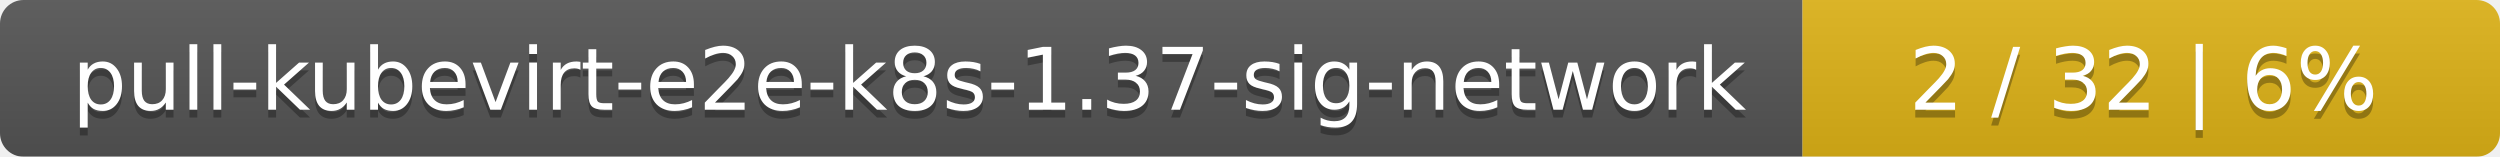
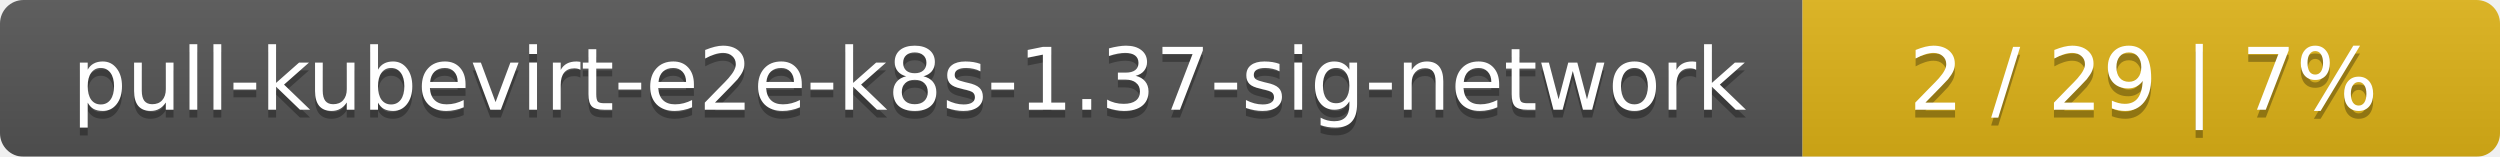
<svg xmlns="http://www.w3.org/2000/svg" width="319" height="20">
  <linearGradient id="smooth" x2="0" y2="100%">
    <stop offset="0" stop-color="#bbb" stop-opacity=".1" />
    <stop offset="1" stop-opacity=".1" />
  </linearGradient>
  <mask id="round">
    <rect width="319" height="20" rx="3" fill="#fff" />
  </mask>
  <g mask="url(#round)">
    <rect width="230" height="20" fill="#555" />
    <rect x="230" width="89" height="20" fill="#dfb317" />
    <rect width="319" height="20" fill="url(#smooth)" />
  </g>
  <g fill="#fff" text-anchor="middle" font-family="DejaVu Sans,Verdana,Geneva,sans-serif" font-size="11">
    <text x="116" y="15" fill="#010101" fill-opacity=".3">pull-kubevirt-e2e-k8s-1.37-sig-network</text>
    <text x="116" y="14">pull-kubevirt-e2e-k8s-1.37-sig-network</text>
-     <text x="273.5" y="15" fill="#010101" fill-opacity=".3">2 / 32    |    6%</text>
-     <text x="273.5" y="14">2 / 32    |    6%</text>
+     <text x="273.5" y="15" fill="#010101" fill-opacity=".3">2 / 29    |    7%</text>
+     <text x="273.5" y="14">2 / 29    |    7%</text>
  </g>
</svg>
